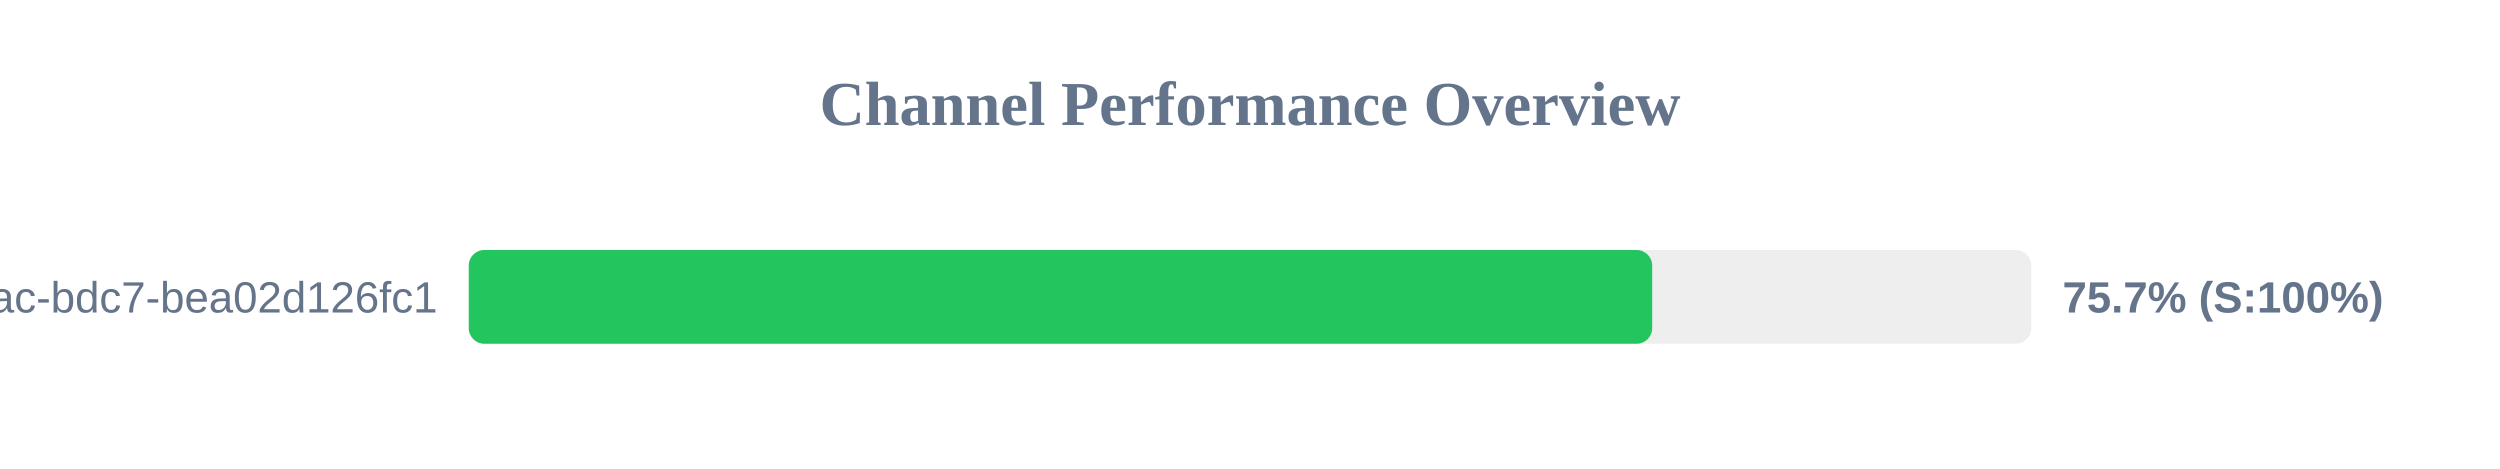
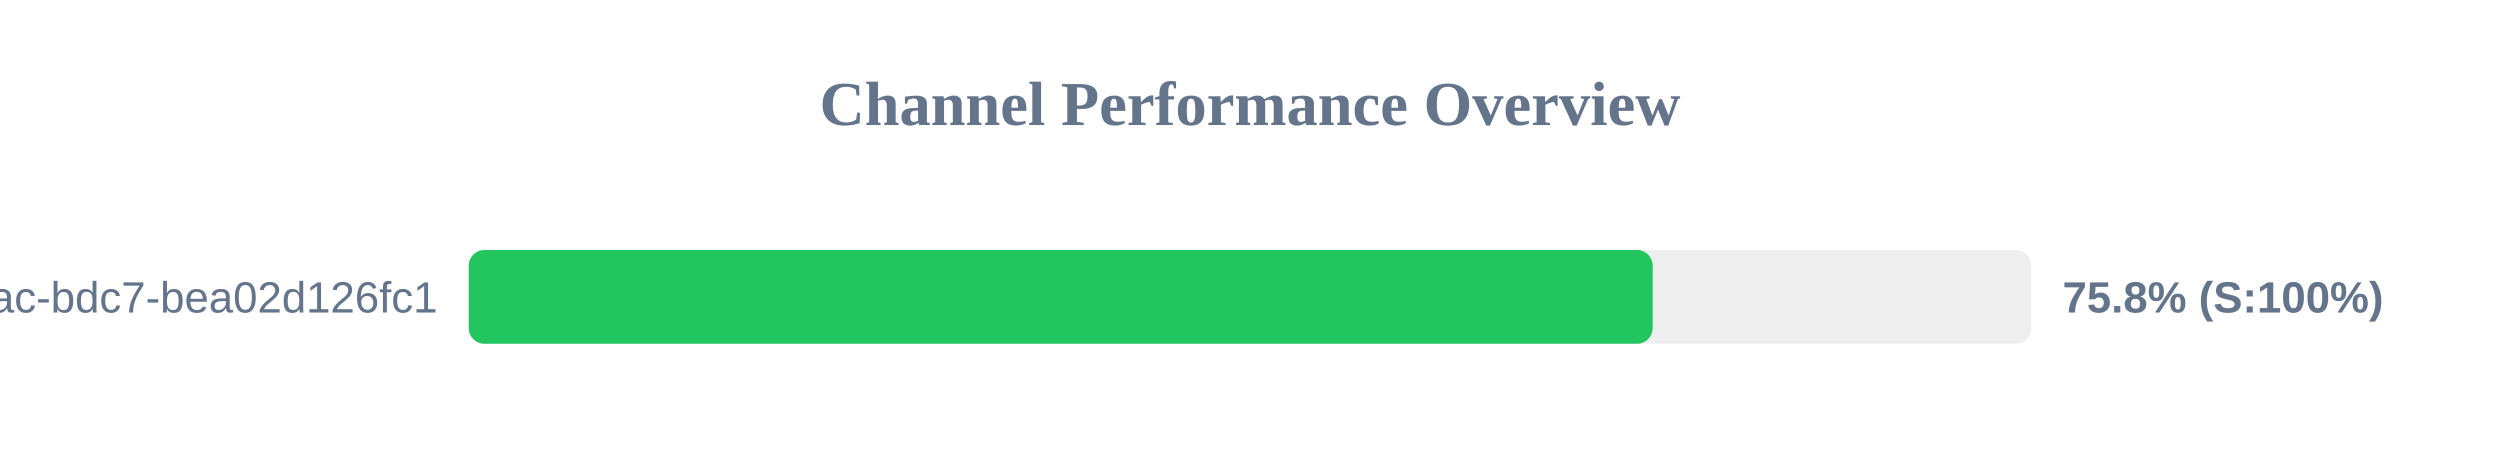
<svg xmlns="http://www.w3.org/2000/svg" width="800" height="150" version="1.1">
  <style>
        .row { font: 14px Arial; fill: #64748b; }
        .score { font: bold 14px Arial; fill: #64748b; }
    </style>
  <text x="400" y="40" text-anchor="middle" font-size="20px" font-weight="bold" fill="#64748b">Channel Performance Overview</text>
  <rect x="150" y="80" width="500" height="30" fill="#eee" rx="5" />
-   <rect x="150" y="80" width="378.7" height="30" fill="#22c55e" rx="5" />
+   <rect x="150" y="80" width="378.85" height="30" fill="#22c55e" rx="5" />
  <text x="140" y="100" text-anchor="end" class="row">?uuid=e31ad3e6-e341-42ac-bdc7-bea02d126fc1</text>
-   <text x="660" y="100" text-anchor="start" class="score">75.7% (S:100%)</text>
+   <text x="660" y="100" text-anchor="start" class="score">75.8% (S:100%)</text>
</svg>
